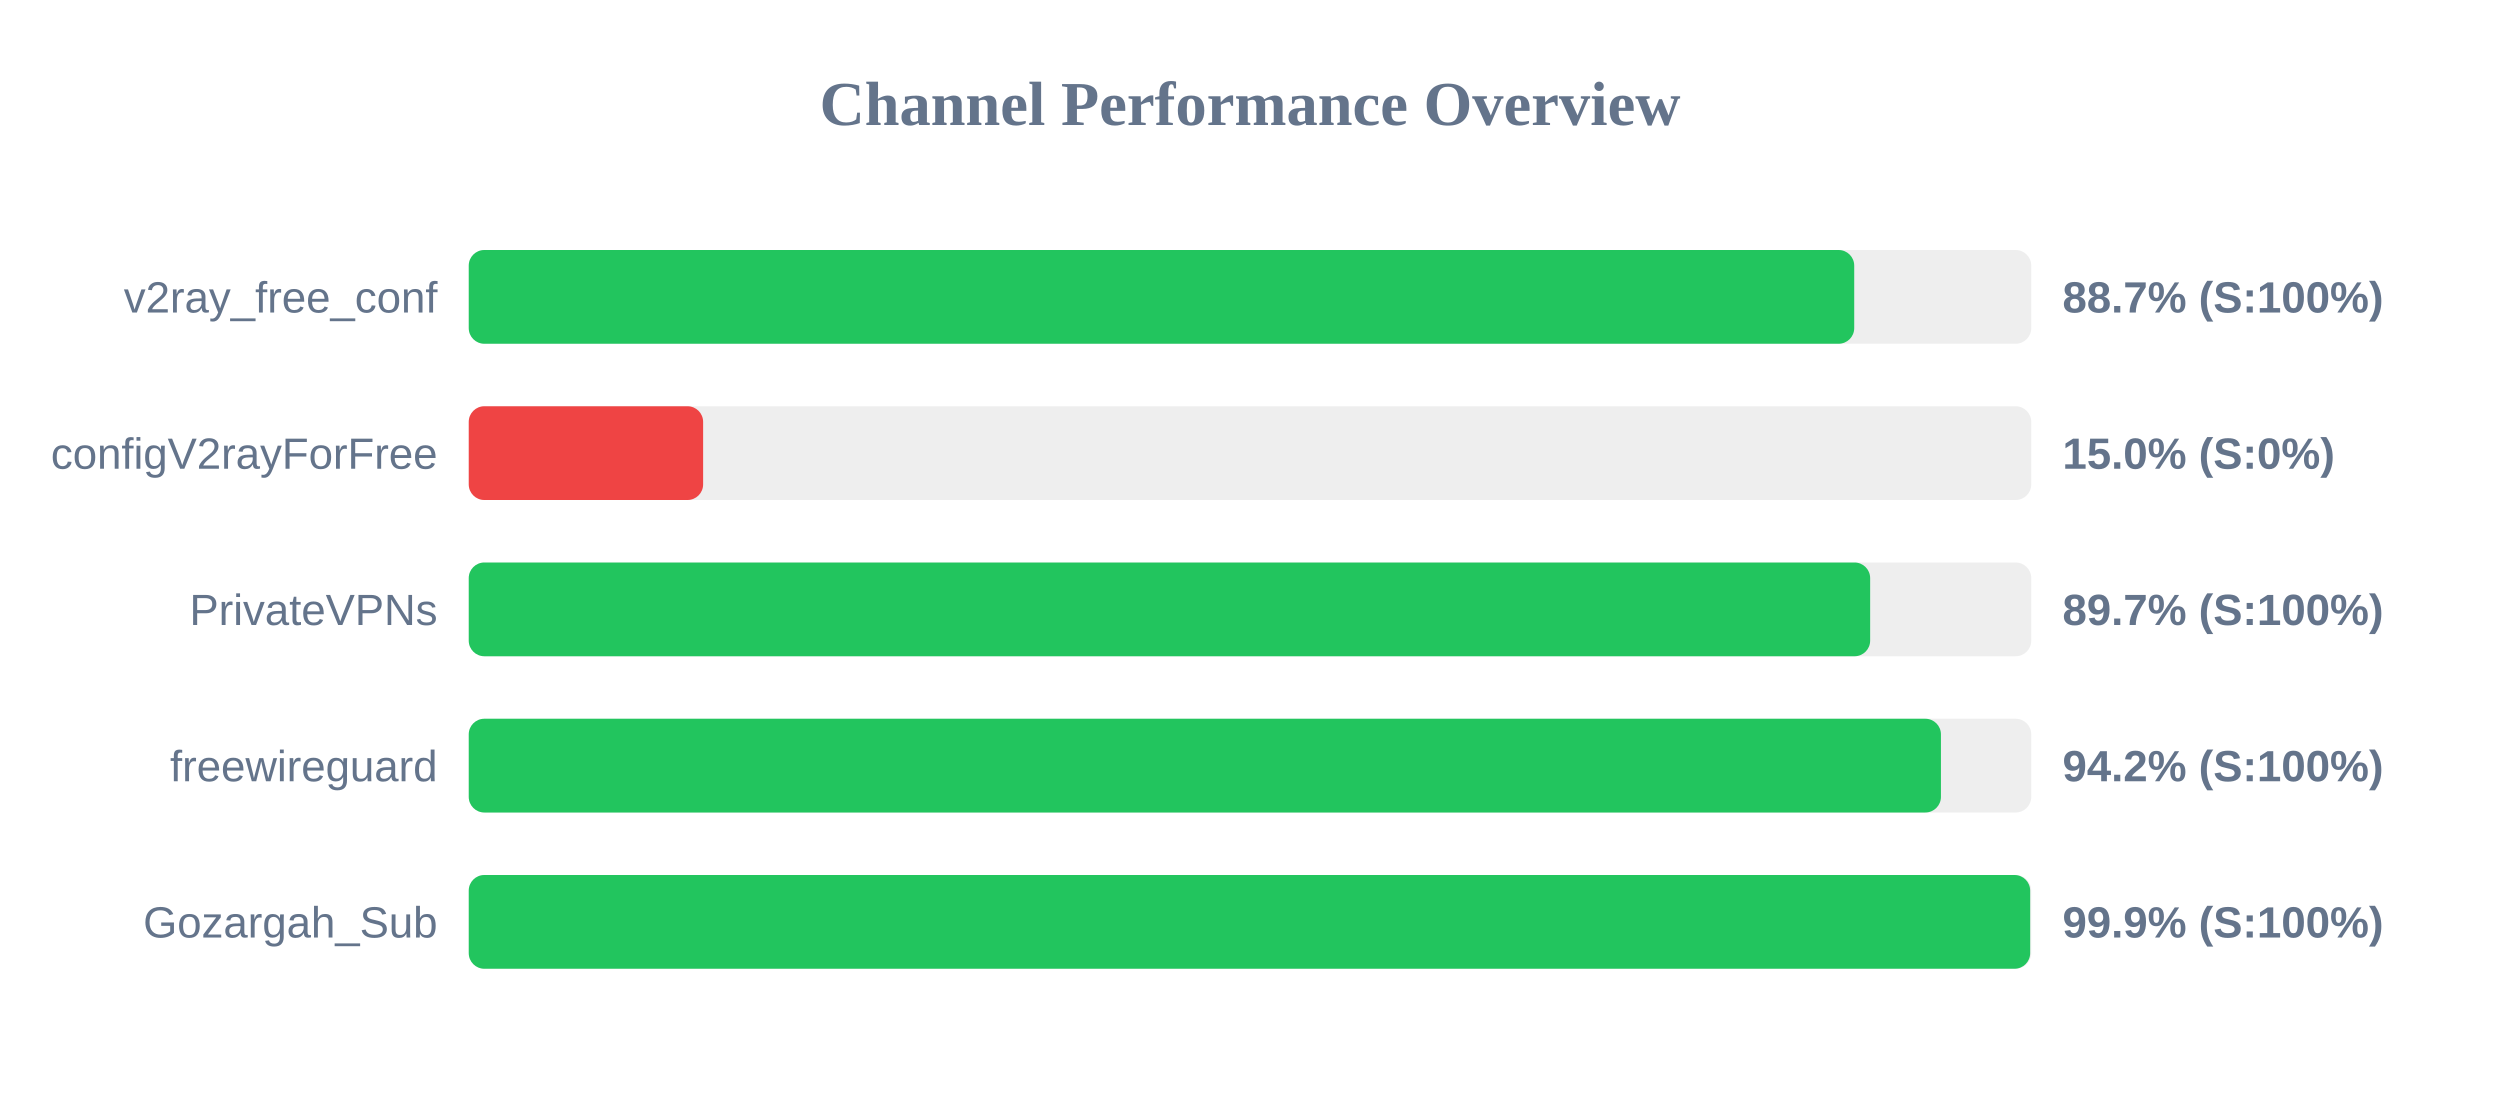
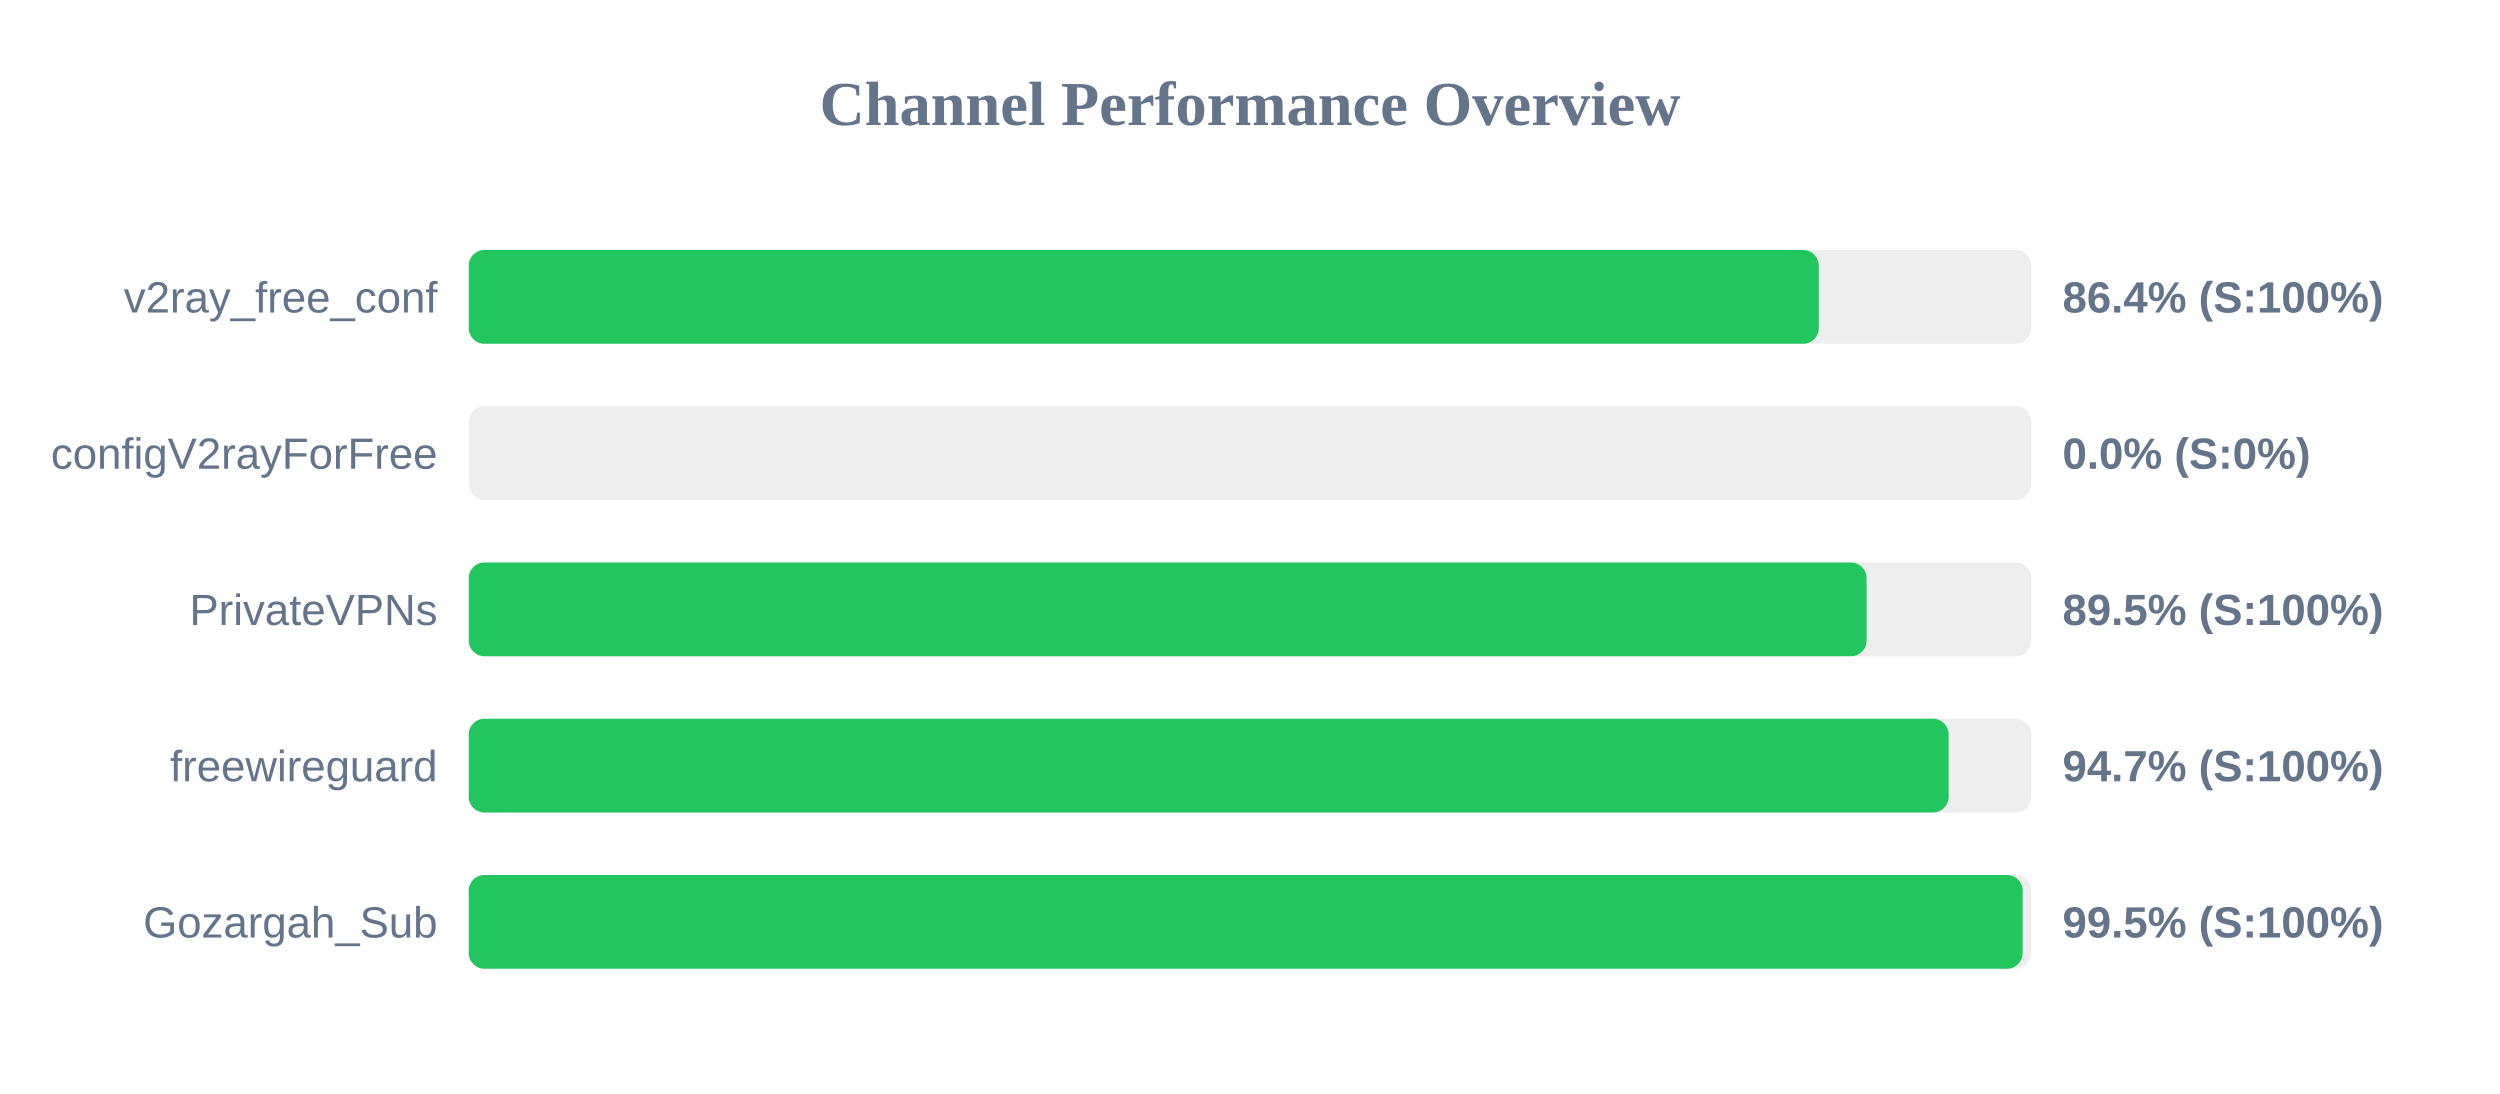
<svg xmlns="http://www.w3.org/2000/svg" width="800" height="350" version="1.1">
  <style>
        .row { font: 14px Arial; fill: #64748b; }
        .score { font: bold 14px Arial; fill: #64748b; }
    </style>
  <text x="400" y="40" text-anchor="middle" font-size="20px" font-weight="bold" fill="#64748b">Channel Performance Overview</text>
  <rect x="150" y="80" width="500" height="30" fill="#eee" rx="5" />
-   <rect x="150" y="80" width="443.35" height="30" fill="#22c55e" rx="5" />
+   <rect x="150" y="80" width="432.0" height="30" fill="#22c55e" rx="5" />
  <text x="140" y="100" text-anchor="end" class="row">v2ray_free_conf</text>
-   <text x="660" y="100" text-anchor="start" class="score">88.7% (S:100%)</text>
+   <text x="660" y="100" text-anchor="start" class="score">86.4% (S:100%)</text>
  <rect x="150" y="130" width="500" height="30" fill="#eee" rx="5" />
-   <rect x="150" y="130" width="75.0" height="30" fill="#ef4444" rx="5" />
+   <rect x="150" y="130" width="0.0" height="30" fill="#ef4444" rx="5" />
  <text x="140" y="150" text-anchor="end" class="row">configV2rayForFree</text>
-   <text x="660" y="150" text-anchor="start" class="score">15.0% (S:0%)</text>
+   <text x="660" y="150" text-anchor="start" class="score">0.0% (S:0%)</text>
  <rect x="150" y="180" width="500" height="30" fill="#eee" rx="5" />
-   <rect x="150" y="180" width="448.45" height="30" fill="#22c55e" rx="5" />
+   <rect x="150" y="180" width="447.3" height="30" fill="#22c55e" rx="5" />
  <text x="140" y="200" text-anchor="end" class="row">PrivateVPNs</text>
-   <text x="660" y="200" text-anchor="start" class="score">89.7% (S:100%)</text>
+   <text x="660" y="200" text-anchor="start" class="score">89.5% (S:100%)</text>
  <rect x="150" y="230" width="500" height="30" fill="#eee" rx="5" />
-   <rect x="150" y="230" width="471.1" height="30" fill="#22c55e" rx="5" />
+   <rect x="150" y="230" width="473.55" height="30" fill="#22c55e" rx="5" />
  <text x="140" y="250" text-anchor="end" class="row">freewireguard</text>
-   <text x="660" y="250" text-anchor="start" class="score">94.2% (S:100%)</text>
+   <text x="660" y="250" text-anchor="start" class="score">94.7% (S:100%)</text>
  <rect x="150" y="280" width="500" height="30" fill="#eee" rx="5" />
-   <rect x="150" y="280" width="499.65" height="30" fill="#22c55e" rx="5" />
+   <rect x="150" y="280" width="497.25" height="30" fill="#22c55e" rx="5" />
  <text x="140" y="300" text-anchor="end" class="row">Gozargah_Sub</text>
-   <text x="660" y="300" text-anchor="start" class="score">99.9% (S:100%)</text>
+   <text x="660" y="300" text-anchor="start" class="score">99.5% (S:100%)</text>
</svg>
